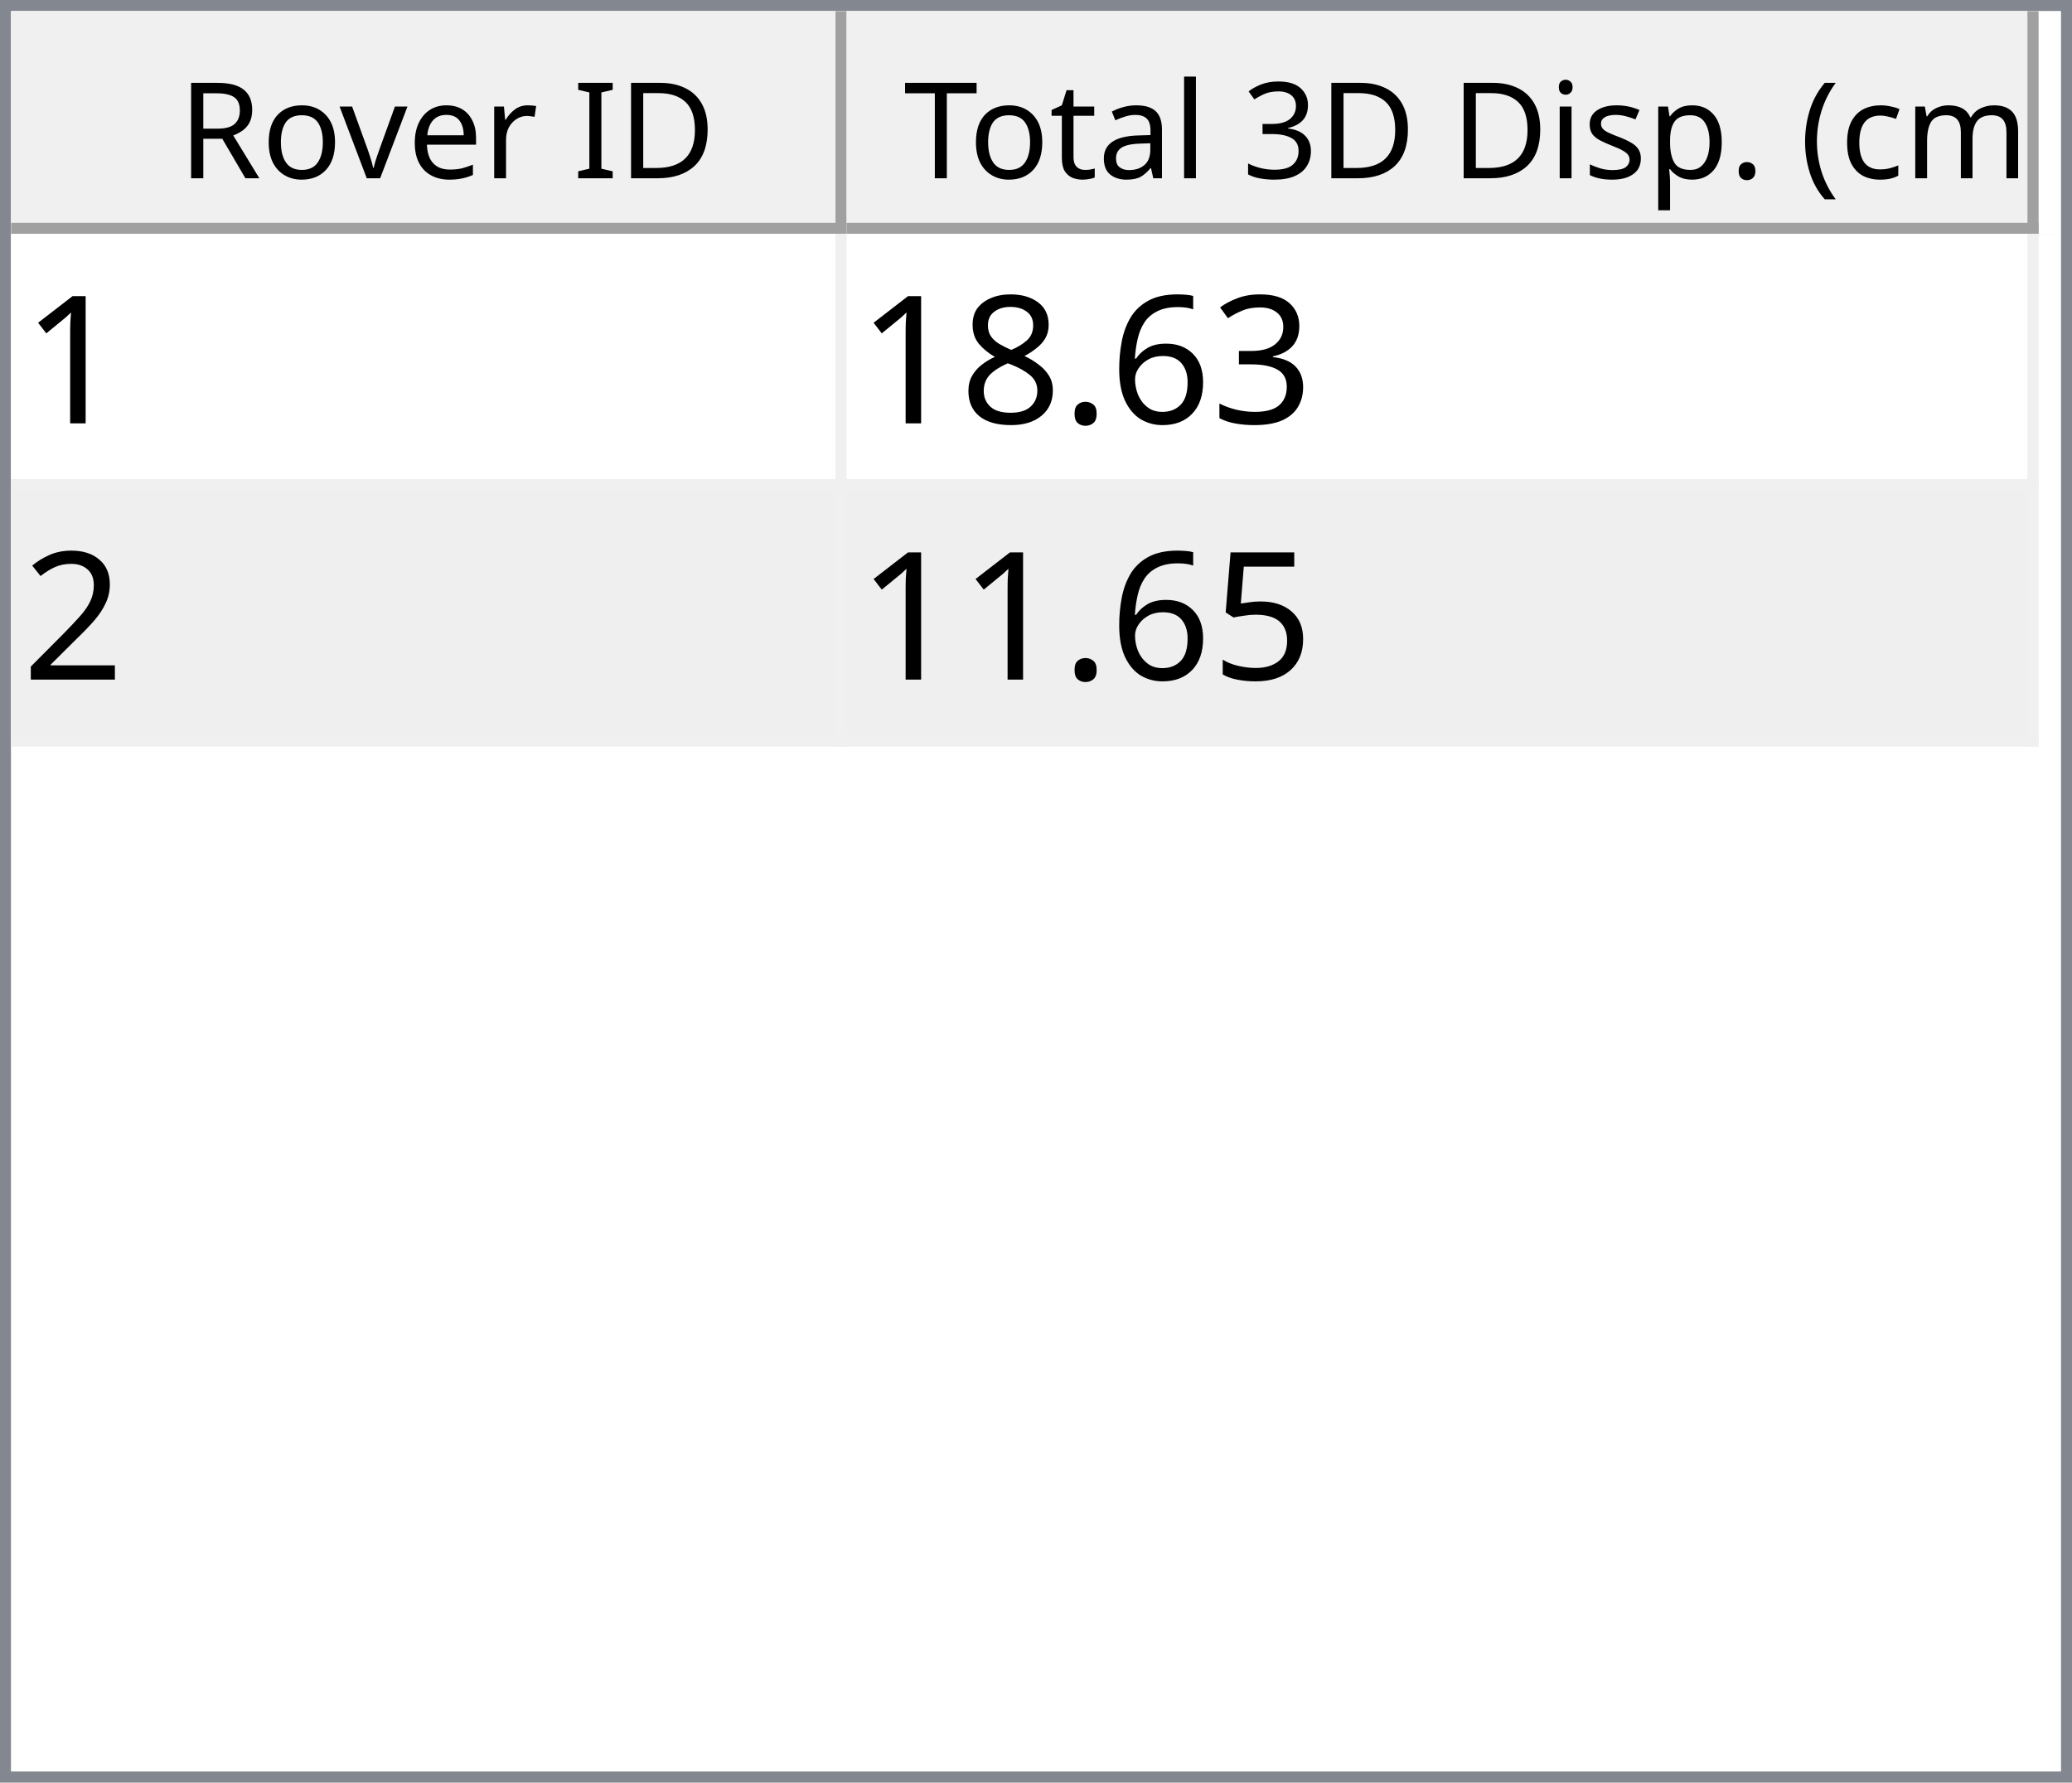
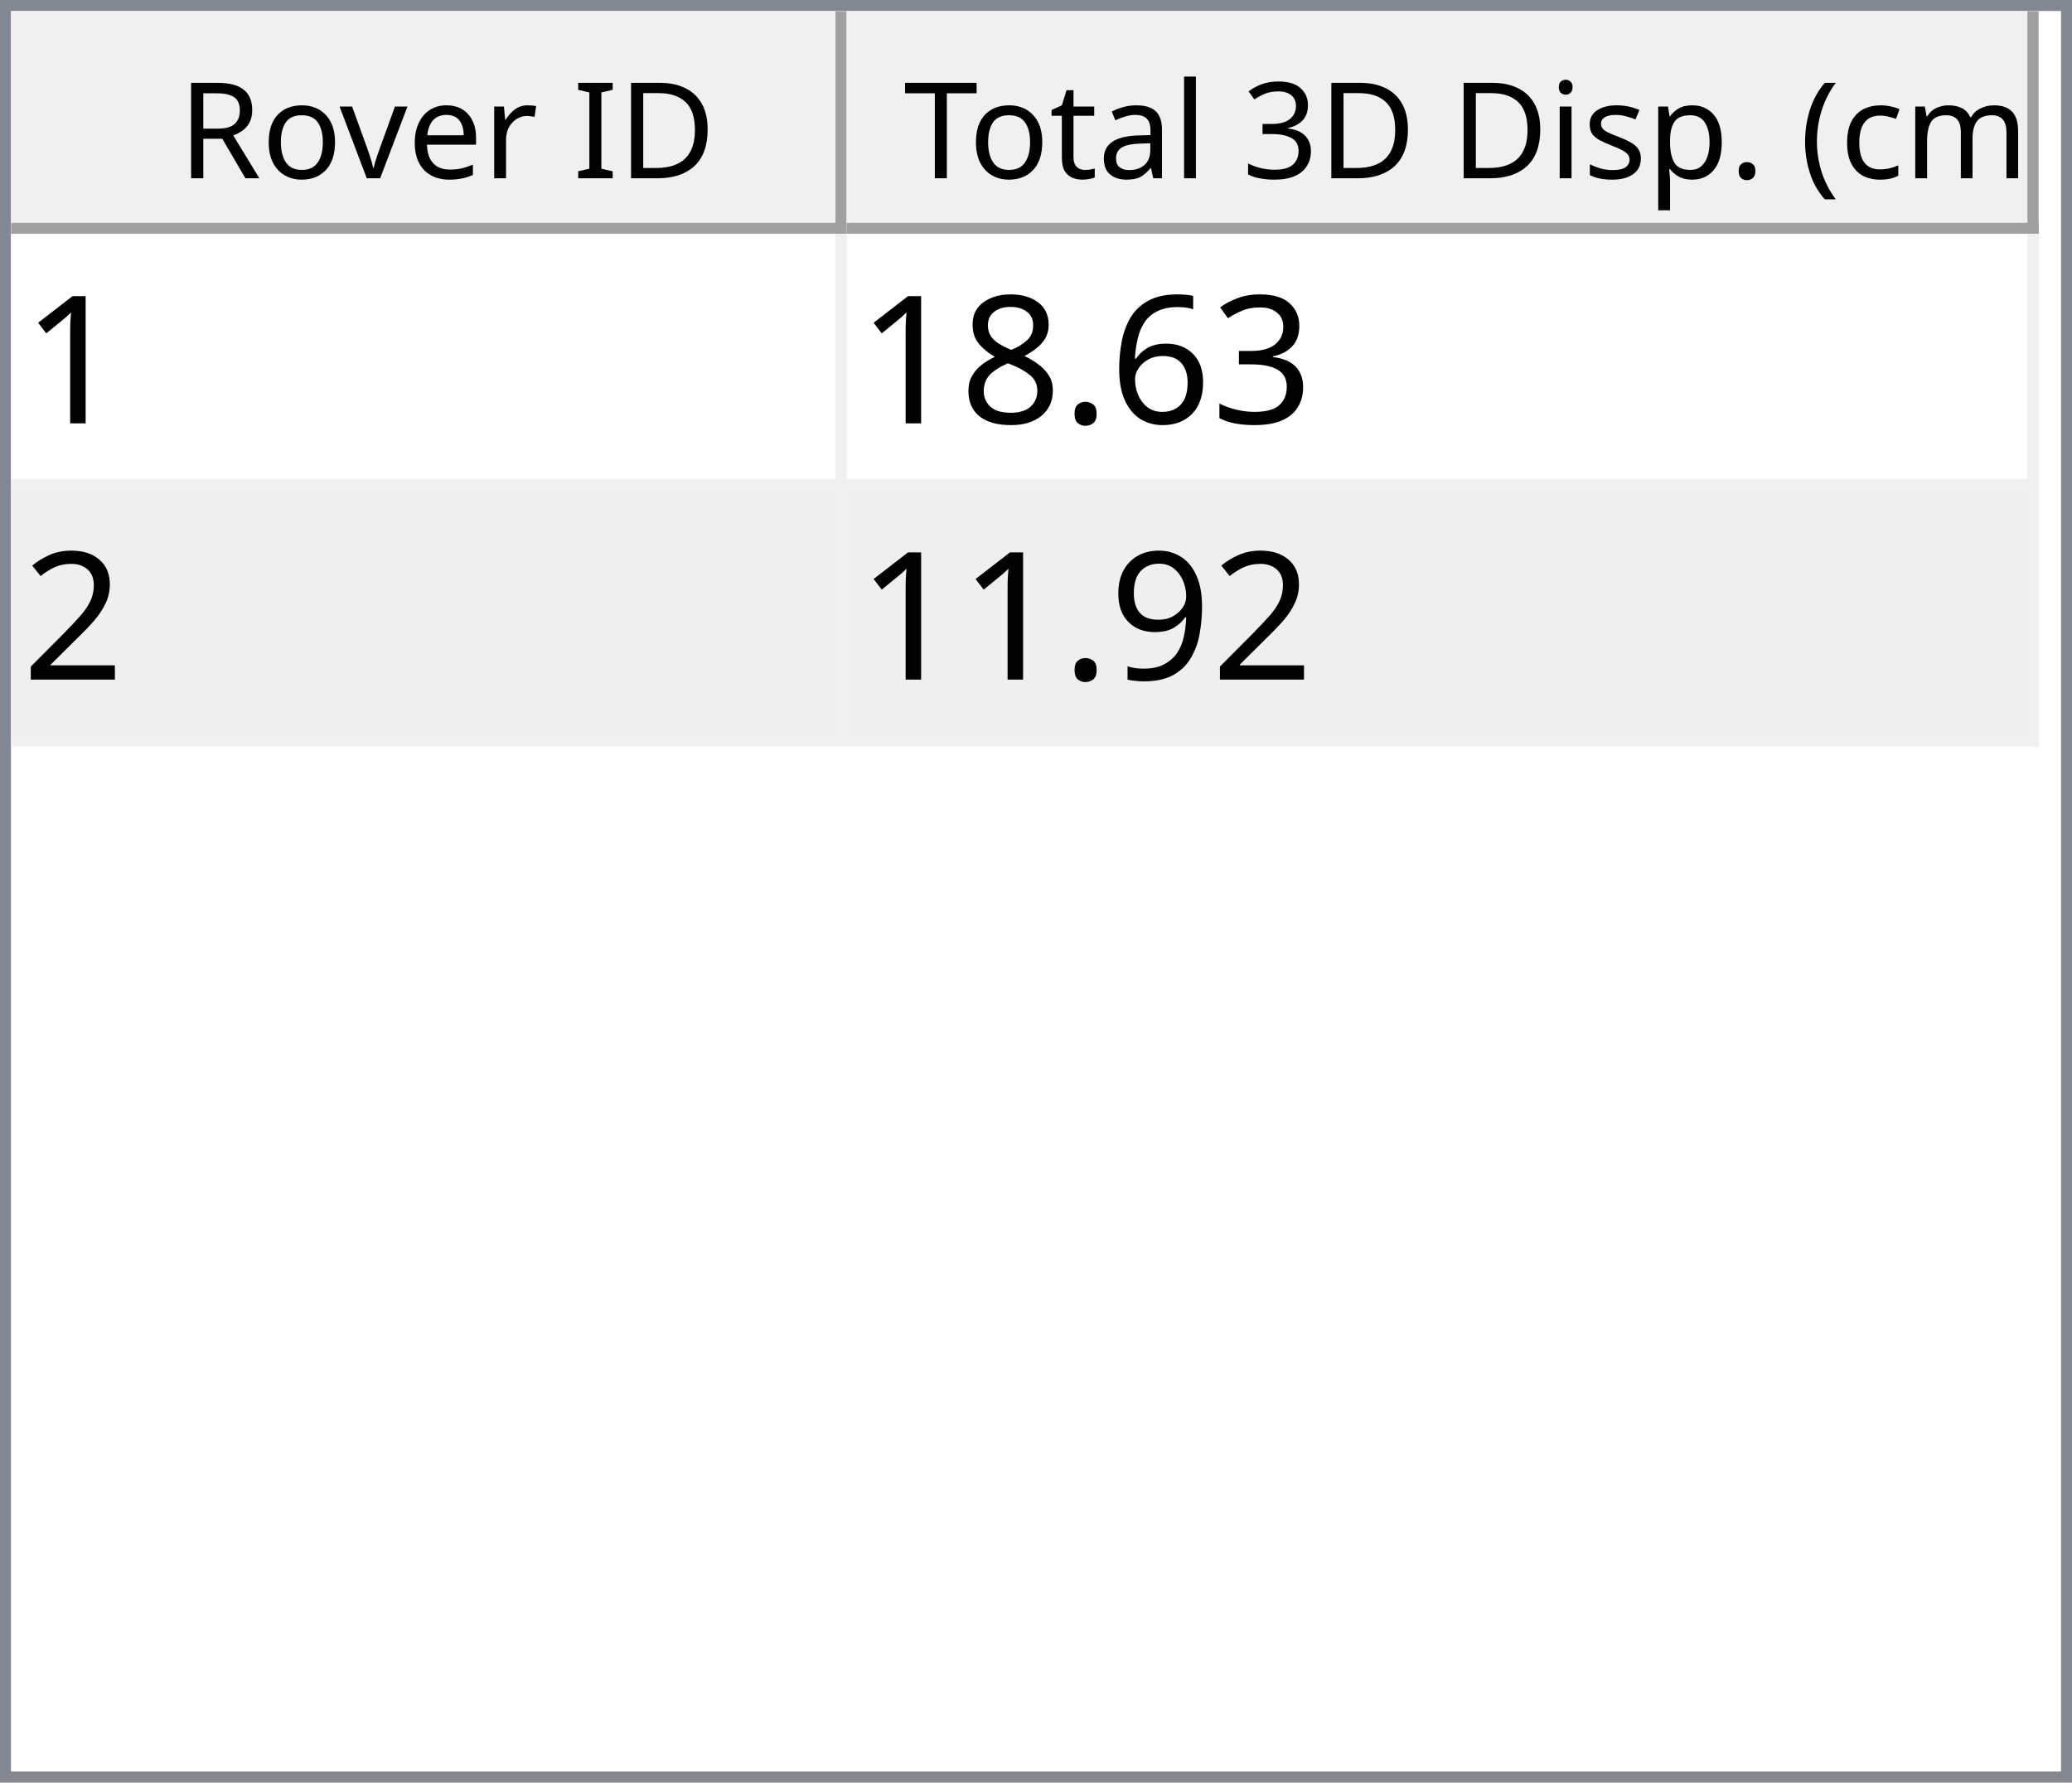
<svg xmlns="http://www.w3.org/2000/svg" style="fill-opacity:1; color-rendering:auto; color-interpolation:auto; text-rendering:auto; stroke:black; stroke-linecap:square; stroke-miterlimit:10; shape-rendering:auto; stroke-opacity:1; fill:black; stroke-dasharray:none; font-weight:normal; stroke-width:1; font-family:'Dialog'; font-style:normal; stroke-linejoin:miter; font-size:12px; stroke-dashoffset:0; image-rendering:auto;" width="186" height="160">
  <defs id="genericDefs" />
  <g>
    <defs id="defs1">
      <clipPath clipPathUnits="userSpaceOnUse" id="clipPath1">
        <path d="M0 0 L186 0 L186 160 L0 160 L0 0 Z" />
      </clipPath>
      <clipPath clipPathUnits="userSpaceOnUse" id="clipPath2">
        <path d="M0 0 L0 160 L186 160 L186 0 Z" />
      </clipPath>
      <clipPath clipPathUnits="userSpaceOnUse" id="clipPath3">
        <path d="M0 0 L0 20 L184 20 L184 0 Z" />
      </clipPath>
      <clipPath clipPathUnits="userSpaceOnUse" id="clipPath4">
        <path d="M0 0 L0 20 L75 20 L75 0 Z" />
      </clipPath>
      <clipPath clipPathUnits="userSpaceOnUse" id="clipPath5">
        <path d="M1 1 L1 19 L74 19 L74 1 Z" />
      </clipPath>
      <clipPath clipPathUnits="userSpaceOnUse" id="clipPath6">
        <path d="M0 0 L0 18 L73 18 L73 0 Z" />
      </clipPath>
      <clipPath clipPathUnits="userSpaceOnUse" id="clipPath7">
        <path d="M-0.5 -0.5 L-0.5 19.5 L74.5 19.5 L74.5 -0.5 Z" />
      </clipPath>
      <clipPath clipPathUnits="userSpaceOnUse" id="clipPath8">
        <path d="M0 0 L0 20 L107 20 L107 0 Z" />
      </clipPath>
      <clipPath clipPathUnits="userSpaceOnUse" id="clipPath9">
        <path d="M1 1 L1 19 L106 19 L106 1 Z" />
      </clipPath>
      <clipPath clipPathUnits="userSpaceOnUse" id="clipPath10">
        <path d="M0 0 L0 18 L105 18 L105 0 Z" />
      </clipPath>
      <clipPath clipPathUnits="userSpaceOnUse" id="clipPath11">
        <path d="M-0.5 -0.5 L-0.5 19.5 L106.5 19.5 L106.5 -0.5 Z" />
      </clipPath>
      <clipPath clipPathUnits="userSpaceOnUse" id="clipPath12">
        <path d="M0 0 L0 138 L184 138 L184 0 Z" />
      </clipPath>
      <clipPath clipPathUnits="userSpaceOnUse" id="clipPath13">
        <path d="M0 0 L0 46 L182 46 L182 0 Z" />
      </clipPath>
      <clipPath clipPathUnits="userSpaceOnUse" id="clipPath14">
        <path d="M-0.5 -0.5 L-0.5 45.5 L181.5 45.5 L181.5 -0.5 Z" />
      </clipPath>
      <clipPath clipPathUnits="userSpaceOnUse" id="clipPath15">
        <path d="M0 0 L0 22 L74 22 L74 0 Z" />
      </clipPath>
      <clipPath clipPathUnits="userSpaceOnUse" id="clipPath16">
        <path d="M0 0 L0 22 L106 22 L106 0 Z" />
      </clipPath>
      <font horiz-adv-x="64.551" id="font1">
        <font-face ascent="107.91" descent="25.098" units-per-em="100" style="font-style:normal; font-family:Segoe UI; font-weight:normal;" />
        <missing-glyph horiz-adv-x="64.551" d="M8.109 0 L8.109 68.266 L56.453 68.266 L56.453 0 L8.109 0 ZM15.328 7.234 L49.219 7.234 L49.219 61.031 L15.328 61.031 L15.328 7.234 Z" />
        <glyph unicode="D" horiz-adv-x="70.117" d="M9.188 0 L9.188 70.016 L28.516 70.016 Q65.531 70.016 65.531 35.891 Q65.531 19.672 55.25 9.836 Q44.969 0 27.734 0 L9.188 0 ZM17.391 62.594 L17.391 7.422 L27.828 7.422 Q41.609 7.422 49.273 14.797 Q56.938 22.172 56.938 35.688 Q56.938 62.594 28.328 62.594 L17.391 62.594 Z" />
        <glyph unicode="I" horiz-adv-x="26.611" d="M17.391 0 L9.188 0 L9.188 70.016 L17.391 70.016 L17.391 0 Z" />
        <glyph unicode=" " horiz-adv-x="27.393" d="" />
        <glyph unicode="r" horiz-adv-x="34.766" d="M34.188 41.891 Q32.078 43.5 28.125 43.5 Q23 43.5 19.555 38.672 Q16.109 33.844 16.109 25.484 L16.109 0 L8.109 0 L8.109 50 L16.109 50 L16.109 39.703 L16.312 39.703 Q18.016 44.969 21.531 47.922 Q25.047 50.875 29.391 50.875 Q32.516 50.875 34.188 50.203 L34.188 41.891 Z" />
        <glyph unicode="e" horiz-adv-x="52.295" d="M48.297 23 L12.984 23 Q13.188 14.656 17.484 10.109 Q21.781 5.562 29.297 5.562 Q37.75 5.562 44.828 11.141 L44.828 3.609 Q38.234 -1.172 27.391 -1.172 Q16.797 -1.172 10.742 5.641 Q4.688 12.453 4.688 24.812 Q4.688 36.469 11.305 43.82 Q17.922 51.172 27.734 51.172 Q37.547 51.172 42.922 44.828 Q48.297 38.484 48.297 27.203 L48.297 23 ZM40.094 29.781 Q40.047 36.719 36.75 40.578 Q33.453 44.438 27.594 44.438 Q21.922 44.438 17.969 40.383 Q14.016 36.328 13.094 29.781 L40.094 29.781 Z" />
        <glyph unicode="v" horiz-adv-x="47.9" d="M47.406 50 L27.484 0 L19.625 0 L0.688 50 L9.469 50 L22.172 13.672 Q23.578 9.672 23.922 6.688 L24.125 6.688 Q24.609 10.453 25.688 13.484 L38.969 50 L47.406 50 Z" />
        <glyph unicode="o" horiz-adv-x="58.594" d="M29 -1.172 Q17.922 -1.172 11.305 5.836 Q4.688 12.844 4.688 24.422 Q4.688 37.016 11.57 44.094 Q18.453 51.172 30.172 51.172 Q41.359 51.172 47.633 44.289 Q53.906 37.406 53.906 25.203 Q53.906 13.234 47.141 6.031 Q40.375 -1.172 29 -1.172 ZM29.594 44.438 Q21.875 44.438 17.383 39.188 Q12.891 33.938 12.891 24.703 Q12.891 15.828 17.43 10.695 Q21.969 5.562 29.594 5.562 Q37.359 5.562 41.531 10.594 Q45.703 15.625 45.703 24.906 Q45.703 34.281 41.531 39.359 Q37.359 44.438 29.594 44.438 Z" />
        <glyph unicode="R" horiz-adv-x="59.814" d="M59.375 0 L49.609 0 L37.891 19.625 Q36.281 22.359 34.766 24.289 Q33.25 26.219 31.664 27.438 Q30.078 28.656 28.25 29.219 Q26.422 29.781 24.125 29.781 L17.391 29.781 L17.391 0 L9.188 0 L9.188 70.016 L30.078 70.016 Q34.672 70.016 38.555 68.867 Q42.438 67.719 45.289 65.375 Q48.141 63.031 49.758 59.547 Q51.375 56.062 51.375 51.375 Q51.375 47.703 50.273 44.656 Q49.172 41.609 47.148 39.211 Q45.125 36.812 42.266 35.133 Q39.406 33.453 35.844 32.516 L35.844 32.328 Q37.594 31.547 38.891 30.547 Q40.188 29.547 41.359 28.18 Q42.531 26.812 43.68 25.078 Q44.828 23.344 46.234 21.047 L59.375 0 ZM17.391 62.594 L17.391 37.203 L28.516 37.203 Q31.594 37.203 34.203 38.133 Q36.812 39.062 38.719 40.797 Q40.625 42.531 41.703 45.047 Q42.781 47.562 42.781 50.688 Q42.781 56.297 39.141 59.445 Q35.5 62.594 28.609 62.594 L17.391 62.594 Z" />
        <glyph unicode=")" horiz-adv-x="30.176" d="M8.297 -15.922 L1.172 -15.922 Q16.406 2.344 16.406 26.812 Q16.406 51.469 1.078 70.016 L8.297 70.016 Q23.531 52.156 23.531 26.703 Q23.531 1.375 8.297 -15.922 Z" />
        <glyph unicode="m" horiz-adv-x="86.133" d="M79.109 0 L71.094 0 L71.094 28.719 Q71.094 37.016 68.531 40.727 Q65.969 44.438 59.906 44.438 Q54.781 44.438 51.195 39.75 Q47.609 35.062 47.609 28.516 L47.609 0 L39.594 0 L39.594 29.688 Q39.594 44.438 28.219 44.438 Q22.953 44.438 19.531 40.016 Q16.109 35.594 16.109 28.516 L16.109 0 L8.109 0 L8.109 50 L16.109 50 L16.109 42.094 L16.312 42.094 Q21.625 51.172 31.844 51.172 Q36.969 51.172 40.773 48.312 Q44.578 45.453 46 40.828 Q51.562 51.172 62.594 51.172 Q79.109 51.172 79.109 30.812 L79.109 0 Z" />
        <glyph unicode="c" horiz-adv-x="46.191" d="M42.188 2.297 Q36.422 -1.172 28.516 -1.172 Q17.828 -1.172 11.258 5.789 Q4.688 12.75 4.688 23.828 Q4.688 36.188 11.766 43.68 Q18.844 51.172 30.672 51.172 Q37.25 51.172 42.281 48.734 L42.281 40.531 Q36.719 44.438 30.375 44.438 Q22.703 44.438 17.797 38.945 Q12.891 33.453 12.891 24.516 Q12.891 15.719 17.508 10.641 Q22.125 5.562 29.891 5.562 Q36.422 5.562 42.188 9.906 L42.188 2.297 Z" />
        <glyph unicode="(" horiz-adv-x="30.176" d="M29.109 -15.922 L21.969 -15.922 Q6.844 1.375 6.844 26.703 Q6.844 52.156 21.969 70.016 L29.203 70.016 Q13.875 51.469 13.875 26.812 Q13.875 2.344 29.109 -15.922 Z" />
        <glyph unicode="." horiz-adv-x="21.68" d="M10.891 -1.078 Q8.641 -1.078 7.055 0.539 Q5.469 2.156 5.469 4.391 Q5.469 6.641 7.055 8.273 Q8.641 9.906 10.891 9.906 Q13.188 9.906 14.797 8.273 Q16.406 6.641 16.406 4.391 Q16.406 2.156 14.797 0.539 Q13.188 -1.078 10.891 -1.078 Z" />
        <glyph unicode="p" horiz-adv-x="58.789" d="M16.312 7.234 L16.109 7.234 L16.109 -23 L8.109 -23 L8.109 50 L16.109 50 L16.109 41.219 L16.312 41.219 Q22.219 51.172 33.594 51.172 Q43.266 51.172 48.688 44.461 Q54.109 37.75 54.109 26.469 Q54.109 13.922 48 6.375 Q41.891 -1.172 31.297 -1.172 Q21.578 -1.172 16.312 7.234 ZM16.109 27.391 L16.109 20.406 Q16.109 14.203 20.141 9.883 Q24.172 5.562 30.375 5.562 Q37.641 5.562 41.773 11.133 Q45.906 16.703 45.906 26.609 Q45.906 34.969 42.047 39.703 Q38.188 44.438 31.594 44.438 Q24.609 44.438 20.359 39.578 Q16.109 34.719 16.109 27.391 Z" />
        <glyph unicode="s" horiz-adv-x="42.432" d="M5.078 1.812 L5.078 10.406 Q11.625 5.562 19.484 5.562 Q30.031 5.562 30.031 12.594 Q30.031 14.594 29.125 15.992 Q28.219 17.391 26.68 18.461 Q25.141 19.531 23.07 20.383 Q21 21.234 18.609 22.172 Q15.281 23.484 12.766 24.828 Q10.25 26.172 8.57 27.859 Q6.891 29.547 6.031 31.695 Q5.172 33.844 5.172 36.719 Q5.172 40.234 6.789 42.945 Q8.406 45.656 11.086 47.484 Q13.766 49.312 17.211 50.242 Q20.656 51.172 24.312 51.172 Q30.812 51.172 35.938 48.922 L35.938 40.828 Q30.422 44.438 23.25 44.438 Q21 44.438 19.195 43.922 Q17.391 43.406 16.094 42.477 Q14.797 41.547 14.086 40.258 Q13.375 38.969 13.375 37.406 Q13.375 35.453 14.086 34.133 Q14.797 32.812 16.164 31.789 Q17.531 30.766 19.484 29.938 Q21.438 29.109 23.922 28.125 Q27.25 26.859 29.883 25.516 Q32.516 24.172 34.375 22.484 Q36.234 20.797 37.234 18.602 Q38.234 16.406 38.234 13.375 Q38.234 9.672 36.602 6.938 Q34.969 4.203 32.234 2.398 Q29.5 0.594 25.93 -0.289 Q22.359 -1.172 18.453 -1.172 Q10.75 -1.172 5.078 1.812 Z" />
        <glyph unicode="i" horiz-adv-x="24.219" d="M12.203 62.703 Q10.062 62.703 8.547 64.164 Q7.031 65.625 7.031 67.875 Q7.031 70.125 8.547 71.609 Q10.062 73.094 12.203 73.094 Q14.406 73.094 15.945 71.609 Q17.484 70.125 17.484 67.875 Q17.484 65.719 15.945 64.211 Q14.406 62.703 12.203 62.703 ZM16.109 0 L8.109 0 L8.109 50 L16.109 50 L16.109 0 Z" />
        <glyph unicode="3" horiz-adv-x="53.906" d="M46.531 19.828 Q46.531 15.094 44.75 11.211 Q42.969 7.328 39.719 4.57 Q36.469 1.812 31.93 0.297 Q27.391 -1.219 21.922 -1.219 Q11.922 -1.219 6 2.594 L6 11.188 Q13.094 5.609 22.219 5.609 Q25.875 5.609 28.828 6.539 Q31.781 7.469 33.906 9.227 Q36.031 10.984 37.18 13.477 Q38.328 15.969 38.328 19.094 Q38.328 32.812 18.797 32.812 L12.984 32.812 L12.984 39.594 L18.5 39.594 Q35.797 39.594 35.797 52.484 Q35.797 64.406 22.609 64.406 Q15.188 64.406 8.688 59.422 L8.688 67.188 Q15.375 71.188 24.609 71.188 Q29 71.188 32.57 69.969 Q36.141 68.75 38.68 66.555 Q41.219 64.359 42.609 61.281 Q44 58.203 44 54.5 Q44 40.672 30.031 36.719 L30.031 36.531 Q33.594 36.141 36.625 34.797 Q39.656 33.453 41.852 31.305 Q44.047 29.156 45.289 26.25 Q46.531 23.344 46.531 19.828 Z" />
        <glyph unicode="l" horiz-adv-x="24.219" d="M16.109 0 L8.109 0 L8.109 74.031 L16.109 74.031 L16.109 0 Z" />
        <glyph unicode="a" horiz-adv-x="50.879" d="M43.891 0 L35.891 0 L35.891 7.812 L35.688 7.812 Q30.469 -1.172 20.312 -1.172 Q12.844 -1.172 8.617 2.781 Q4.391 6.734 4.391 13.281 Q4.391 27.297 20.906 29.594 L35.891 31.688 Q35.891 44.438 25.594 44.438 Q16.547 44.438 9.281 38.281 L9.281 46.484 Q16.656 51.172 26.266 51.172 Q43.891 51.172 43.891 32.516 L43.891 0 ZM35.891 25.297 L23.828 23.641 Q18.266 22.859 15.43 20.875 Q12.594 18.891 12.594 13.875 Q12.594 10.203 15.211 7.883 Q17.828 5.562 22.172 5.562 Q28.125 5.562 32.008 9.742 Q35.891 13.922 35.891 20.312 L35.891 25.297 Z" />
        <glyph unicode="t" horiz-adv-x="33.887" d="M31.297 0.484 Q28.469 -1.078 23.828 -1.078 Q10.688 -1.078 10.688 13.578 L10.688 43.172 L2.094 43.172 L2.094 50 L10.688 50 L10.688 62.203 L18.703 64.797 L18.703 50 L31.297 50 L31.297 43.172 L18.703 43.172 L18.703 14.984 Q18.703 9.969 20.414 7.82 Q22.125 5.672 26.078 5.672 Q29.109 5.672 31.297 7.328 L31.297 0.484 Z" />
        <glyph unicode="T" horiz-adv-x="52.393" d="M50.594 62.594 L30.375 62.594 L30.375 0 L22.172 0 L22.172 62.594 L2 62.594 L2 70.016 L50.594 70.016 L50.594 62.594 Z" />
      </font>
      <font horiz-adv-x="75.0" id="font2">
        <font-face ascent="100.537" descent="21.973" units-per-em="100" style="font-style:normal; font-family:sans-serif; font-weight:normal;" />
        <missing-glyph horiz-adv-x="75.0" d="M12.5 0 L12.5 62.5 L62.5 62.5 L62.5 0 L12.5 0 ZM14.062 1.562 L60.938 1.562 L60.938 60.938 L14.062 60.938 L14.062 1.562 Z" />
        <glyph unicode="1" horiz-adv-x="55.615" d="M37.25 0 L28.469 0 L28.469 56 Q25.297 52.984 20.141 49.953 Q14.984 46.922 10.891 45.406 L10.891 53.906 Q18.266 57.375 23.781 62.305 Q29.297 67.234 31.594 71.875 L37.25 71.875 L37.25 0 Z" />
        <glyph unicode="3" horiz-adv-x="55.615" d="M4.203 18.891 L12.984 20.062 Q14.5 12.594 18.141 9.297 Q21.781 6 27 6 Q33.203 6 37.477 10.297 Q41.75 14.594 41.75 20.953 Q41.75 27 37.797 30.93 Q33.844 34.859 27.734 34.859 Q25.25 34.859 21.531 33.891 L22.516 41.609 Q23.391 41.5 23.922 41.5 Q29.547 41.5 34.039 44.43 Q38.531 47.359 38.531 53.469 Q38.531 58.297 35.258 61.477 Q31.984 64.656 26.812 64.656 Q21.688 64.656 18.266 61.43 Q14.844 58.203 13.875 51.766 L5.078 53.328 Q6.688 62.156 12.398 67.016 Q18.109 71.875 26.609 71.875 Q32.469 71.875 37.398 69.359 Q42.328 66.844 44.945 62.5 Q47.562 58.156 47.562 53.266 Q47.562 48.641 45.07 44.828 Q42.578 41.016 37.703 38.766 Q44.047 37.312 47.562 32.695 Q51.078 28.078 51.078 21.141 Q51.078 11.766 44.242 5.25 Q37.406 -1.266 26.953 -1.266 Q17.531 -1.266 11.305 4.352 Q5.078 9.969 4.203 18.891 Z" />
        <glyph unicode="6" horiz-adv-x="55.615" d="M49.75 54.047 L41.016 53.375 Q39.844 58.547 37.703 60.891 Q34.125 64.656 28.906 64.656 Q24.703 64.656 21.531 62.312 Q17.391 59.281 14.992 53.469 Q12.594 47.656 12.5 36.922 Q15.672 41.75 20.266 44.094 Q24.859 46.438 29.891 46.438 Q38.672 46.438 44.852 39.969 Q51.031 33.5 51.031 23.25 Q51.031 16.5 48.125 10.719 Q45.219 4.938 40.141 1.859 Q35.062 -1.219 28.609 -1.219 Q17.625 -1.219 10.695 6.859 Q3.766 14.938 3.766 33.5 Q3.766 54.25 11.422 63.672 Q18.109 71.875 29.438 71.875 Q37.891 71.875 43.289 67.141 Q48.688 62.406 49.75 54.047 ZM13.875 23.188 Q13.875 18.656 15.797 14.508 Q17.719 10.359 21.188 8.18 Q24.656 6 28.469 6 Q34.031 6 38.039 10.492 Q42.047 14.984 42.047 22.703 Q42.047 30.125 38.086 34.398 Q34.125 38.672 28.125 38.672 Q22.172 38.672 18.023 34.398 Q13.875 30.125 13.875 23.188 Z" />
        <glyph unicode="." horiz-adv-x="27.783" d="M9.078 0 L9.078 10.016 L19.094 10.016 L19.094 0 L9.078 0 Z" />
        <glyph unicode="8" horiz-adv-x="55.615" d="M17.672 38.812 Q12.203 40.828 9.57 44.539 Q6.938 48.25 6.938 53.422 Q6.938 61.234 12.555 66.555 Q18.172 71.875 27.484 71.875 Q36.859 71.875 42.578 66.43 Q48.297 60.984 48.297 53.172 Q48.297 48.188 45.68 44.508 Q43.062 40.828 37.75 38.812 Q44.344 36.672 47.781 31.883 Q51.219 27.094 51.219 20.453 Q51.219 11.281 44.727 5.031 Q38.234 -1.219 27.641 -1.219 Q17.047 -1.219 10.547 5.055 Q4.047 11.328 4.047 20.703 Q4.047 27.688 7.594 32.398 Q11.141 37.109 17.672 38.812 ZM15.922 53.719 Q15.922 48.641 19.195 45.414 Q22.469 42.188 27.688 42.188 Q32.766 42.188 36.016 45.383 Q39.266 48.578 39.266 53.219 Q39.266 58.062 35.914 61.359 Q32.562 64.656 27.594 64.656 Q22.562 64.656 19.242 61.43 Q15.922 58.203 15.922 53.719 ZM13.094 20.656 Q13.094 16.891 14.875 13.375 Q16.656 9.859 20.172 7.93 Q23.688 6 27.734 6 Q34.031 6 38.133 10.055 Q42.234 14.109 42.234 20.359 Q42.234 26.703 38.016 30.859 Q33.797 35.016 27.438 35.016 Q21.234 35.016 17.164 30.914 Q13.094 26.812 13.094 20.656 Z" />
        <glyph unicode="2" horiz-adv-x="55.615" d="M50.344 8.453 L50.344 0 L3.031 0 Q2.938 3.172 4.047 6.109 Q5.859 10.938 9.836 15.625 Q13.812 20.312 21.344 26.469 Q33.016 36.031 37.117 41.625 Q41.219 47.219 41.219 52.203 Q41.219 57.422 37.477 61.008 Q33.734 64.594 27.734 64.594 Q21.391 64.594 17.578 60.789 Q13.766 56.984 13.719 50.25 L4.688 51.172 Q5.609 61.281 11.664 66.578 Q17.719 71.875 27.938 71.875 Q38.234 71.875 44.242 66.164 Q50.25 60.453 50.25 52 Q50.25 47.703 48.492 43.555 Q46.734 39.406 42.656 34.812 Q38.578 30.219 29.109 22.219 Q21.188 15.578 18.945 13.211 Q16.703 10.844 15.234 8.453 L50.344 8.453 Z" />
-         <glyph unicode="5" horiz-adv-x="55.615" d="M4.156 18.75 L13.375 19.531 Q14.406 12.797 18.141 9.398 Q21.875 6 27.156 6 Q33.5 6 37.891 10.789 Q42.281 15.578 42.281 23.484 Q42.281 31 38.062 35.352 Q33.844 39.703 27 39.703 Q22.75 39.703 19.336 37.773 Q15.922 35.844 13.969 32.766 L5.719 33.844 L12.641 70.609 L48.25 70.609 L48.25 62.203 L19.672 62.203 L15.828 42.969 Q22.266 47.469 29.344 47.469 Q38.719 47.469 45.164 40.969 Q51.609 34.469 51.609 24.266 Q51.609 14.547 45.953 7.469 Q39.062 -1.219 27.156 -1.219 Q17.391 -1.219 11.211 4.25 Q5.031 9.719 4.156 18.75 Z" />
+         <glyph unicode="9" horiz-adv-x="55.615" d="M5.469 16.547 L13.922 17.328 Q14.984 11.375 18.016 8.688 Q21.047 6 25.781 6 Q29.828 6 32.883 7.859 Q35.938 9.719 37.891 12.82 Q39.844 15.922 41.164 21.195 Q42.484 26.469 42.484 31.938 Q42.484 32.516 42.438 33.688 Q39.797 29.5 35.234 26.883 Q30.672 24.266 25.344 24.266 Q16.453 24.266 10.305 30.711 Q4.156 37.156 4.156 47.703 Q4.156 58.594 10.578 65.234 Q17 71.875 26.656 71.875 Q33.641 71.875 39.43 68.117 Q45.219 64.359 48.219 57.398 Q51.219 50.438 51.219 37.25 Q51.219 23.531 48.242 15.406 Q45.266 7.281 39.383 3.031 Q33.5 -1.219 25.594 -1.219 Q17.188 -1.219 11.867 3.445 Q6.547 8.109 5.469 16.547 ZM41.453 48.141 Q41.453 55.719 37.43 60.156 Q33.406 64.594 27.734 64.594 Q21.875 64.594 17.531 59.812 Q13.188 55.031 13.188 47.406 Q13.188 40.578 17.312 36.305 Q21.438 32.031 27.484 32.031 Q33.594 32.031 37.523 36.305 Q41.453 40.578 41.453 48.141 Z" />
      </font>
    </defs>
    <g style="fill:white; stroke:white;">
      <rect x="0" y="0" width="186" style="clip-path:url(#clipPath1); stroke:none;" height="160" />
    </g>
    <g style="fill:white; text-rendering:optimizeSpeed; color-rendering:optimizeSpeed; image-rendering:optimizeSpeed; shape-rendering:crispEdges; stroke:white; color-interpolation:sRGB;">
      <rect x="0" width="186" height="160" y="0" style="stroke:none;" />
      <path style="stroke:none;" d="M0 160 L186 160 L186 0 L0 0 Z" />
    </g>
    <g style="fill:rgb(240,240,240); font-family:'Segoe UI'; stroke:rgb(240,240,240);">
      <rect x="0" y="0" width="186" style="clip-path:url(#clipPath2); stroke:none;" height="160" />
    </g>
    <g style="fill:rgb(130,135,144); font-family:'Segoe UI'; stroke:rgb(130,135,144);">
      <path d="M0 0 L186 0 L186 160 L0 160 L0 0 ZM1 1 L185 1 L185 159 L1 159 L1 1 Z" style="fill-rule:evenodd; clip-path:url(#clipPath2); stroke:none;" />
    </g>
    <g style="fill:white; font-family:'Segoe UI'; stroke:white;" transform="translate(1,1)">
      <rect x="0" y="0" width="184" style="clip-path:url(#clipPath3); stroke:none;" height="20" />
    </g>
    <g style="fill:rgb(240,240,240); font-family:'Segoe UI'; stroke:rgb(240,240,240);" transform="translate(1,1)">
      <rect x="0" y="0" width="75" style="clip-path:url(#clipPath4); stroke:none;" height="20" />
    </g>
    <g style="font-family:'Segoe UI';" transform="translate(2,2)">
      <text x="14" xml:space="preserve" y="14" style="clip-path:url(#clipPath6); stroke:none;">Rover ID</text>
    </g>
    <g style="fill:rgb(160,160,160); font-family:'Segoe UI'; stroke:rgb(160,160,160); stroke-linejoin:bevel;" transform="translate(1.5,1.5)">
      <line x1="74" x2="74" y1="0" style="fill:none; clip-path:url(#clipPath7);" y2="19" />
    </g>
    <g style="fill:rgb(160,160,160); font-family:'Segoe UI'; stroke:rgb(160,160,160); stroke-linejoin:bevel;" transform="matrix(1,0,0,1,1,1) translate(0.5,0.5)">
      <line x1="0" x2="74" y1="19" style="fill:none; clip-path:url(#clipPath7);" y2="19" />
    </g>
    <g style="fill:rgb(240,240,240); font-family:'Segoe UI'; stroke:rgb(240,240,240);" transform="translate(76,1)">
      <rect x="0" y="0" width="107" style="clip-path:url(#clipPath8); stroke:none;" height="20" />
    </g>
    <g style="font-family:'Segoe UI';" transform="translate(77,2)">
      <text x="1" xml:space="preserve" y="14" style="clip-path:url(#clipPath10); stroke:none;"> Total 3D Disp. (cm)</text>
    </g>
    <g style="fill:rgb(160,160,160); font-family:'Segoe UI'; stroke:rgb(160,160,160); stroke-linejoin:bevel;" transform="translate(76.5,1.5)">
      <line x1="106" x2="106" y1="0" style="fill:none; clip-path:url(#clipPath11);" y2="19" />
    </g>
    <g style="fill:rgb(160,160,160); font-family:'Segoe UI'; stroke:rgb(160,160,160); stroke-linejoin:bevel;" transform="matrix(1,0,0,1,76,1) translate(0.5,0.5)">
      <line x1="0" x2="106" y1="19" style="fill:none; clip-path:url(#clipPath11);" y2="19" />
    </g>
    <g style="fill:white; font-family:'Segoe UI'; stroke:white;" transform="translate(1,21)">
      <rect x="0" y="0" width="184" style="clip-path:url(#clipPath12); stroke:none;" height="138" />
    </g>
    <g style="fill:rgb(240,240,240); font-size:16px; font-family:sans-serif; stroke:rgb(240,240,240);" transform="translate(1,21)">
      <rect x="0" y="0" width="182" style="clip-path:url(#clipPath13); stroke:none;" height="46" />
      <line transform="translate(0.5,0.5)" x1="0" x2="181" y1="22" style="clip-path:url(#clipPath14); fill:none; stroke-linejoin:bevel;" y2="22" />
    </g>
    <g transform="matrix(1,0,0,1,1,21) translate(0.5,0.5)" style="fill:rgb(240,240,240); font-size:16px; font-family:sans-serif; stroke:rgb(240,240,240); stroke-linejoin:bevel;">
      <line x1="0" x2="181" y1="45" style="fill:none; clip-path:url(#clipPath14);" y2="45" />
    </g>
    <g transform="matrix(1,0,0,1,1,21) translate(0.5,0.5)" style="fill:rgb(240,240,240); font-size:16px; font-family:sans-serif; stroke:rgb(240,240,240); stroke-linejoin:bevel;">
      <line x1="74" x2="74" y1="0" style="fill:none; clip-path:url(#clipPath14);" y2="45" />
    </g>
    <g transform="matrix(1,0,0,1,1,21) translate(0.5,0.5)" style="fill:rgb(240,240,240); font-size:16px; font-family:sans-serif; stroke:rgb(240,240,240); stroke-linejoin:bevel;">
      <line x1="181" x2="181" y1="0" style="fill:none; clip-path:url(#clipPath14);" y2="45" />
    </g>
    <g style="fill:white; font-size:16px; font-family:sans-serif; stroke:white;" transform="matrix(1,0,0,1,1,21)">
      <rect x="0" y="0" width="74" style="clip-path:url(#clipPath15); stroke:none;" height="22" />
      <text x="1" y="17" style="fill:black; clip-path:url(#clipPath15); stroke:none;" xml:space="preserve">1</text>
    </g>
    <g style="fill:white; font-size:16px; font-family:sans-serif; stroke:white;" transform="matrix(1,0,0,1,1,21) translate(75,0)">
      <rect x="0" y="0" width="106" style="clip-path:url(#clipPath16); stroke:none;" height="22" />
      <text x="1" y="17" style="fill:black; clip-path:url(#clipPath16); stroke:none;" xml:space="preserve">18.63</text>
    </g>
    <g style="fill:rgb(239,239,239); font-size:16px; font-family:sans-serif; stroke:rgb(239,239,239);" transform="matrix(1,0,0,1,1,21) translate(0,23)">
      <rect x="0" y="0" width="74" style="clip-path:url(#clipPath15); stroke:none;" height="22" />
      <text x="1" y="17" style="fill:black; clip-path:url(#clipPath15); stroke:none;" xml:space="preserve">2</text>
    </g>
    <g style="fill:rgb(239,239,239); font-size:16px; font-family:sans-serif; stroke:rgb(239,239,239);" transform="matrix(1,0,0,1,1,21) translate(75,23)">
      <rect x="0" y="0" width="106" style="clip-path:url(#clipPath16); stroke:none;" height="22" />
-       <text x="1" y="17" style="fill:black; clip-path:url(#clipPath16); stroke:none;" xml:space="preserve">11.65</text>
+       <text x="1" y="17" style="fill:black; clip-path:url(#clipPath16); stroke:none;" xml:space="preserve">11.92</text>
    </g>
  </g>
</svg>
